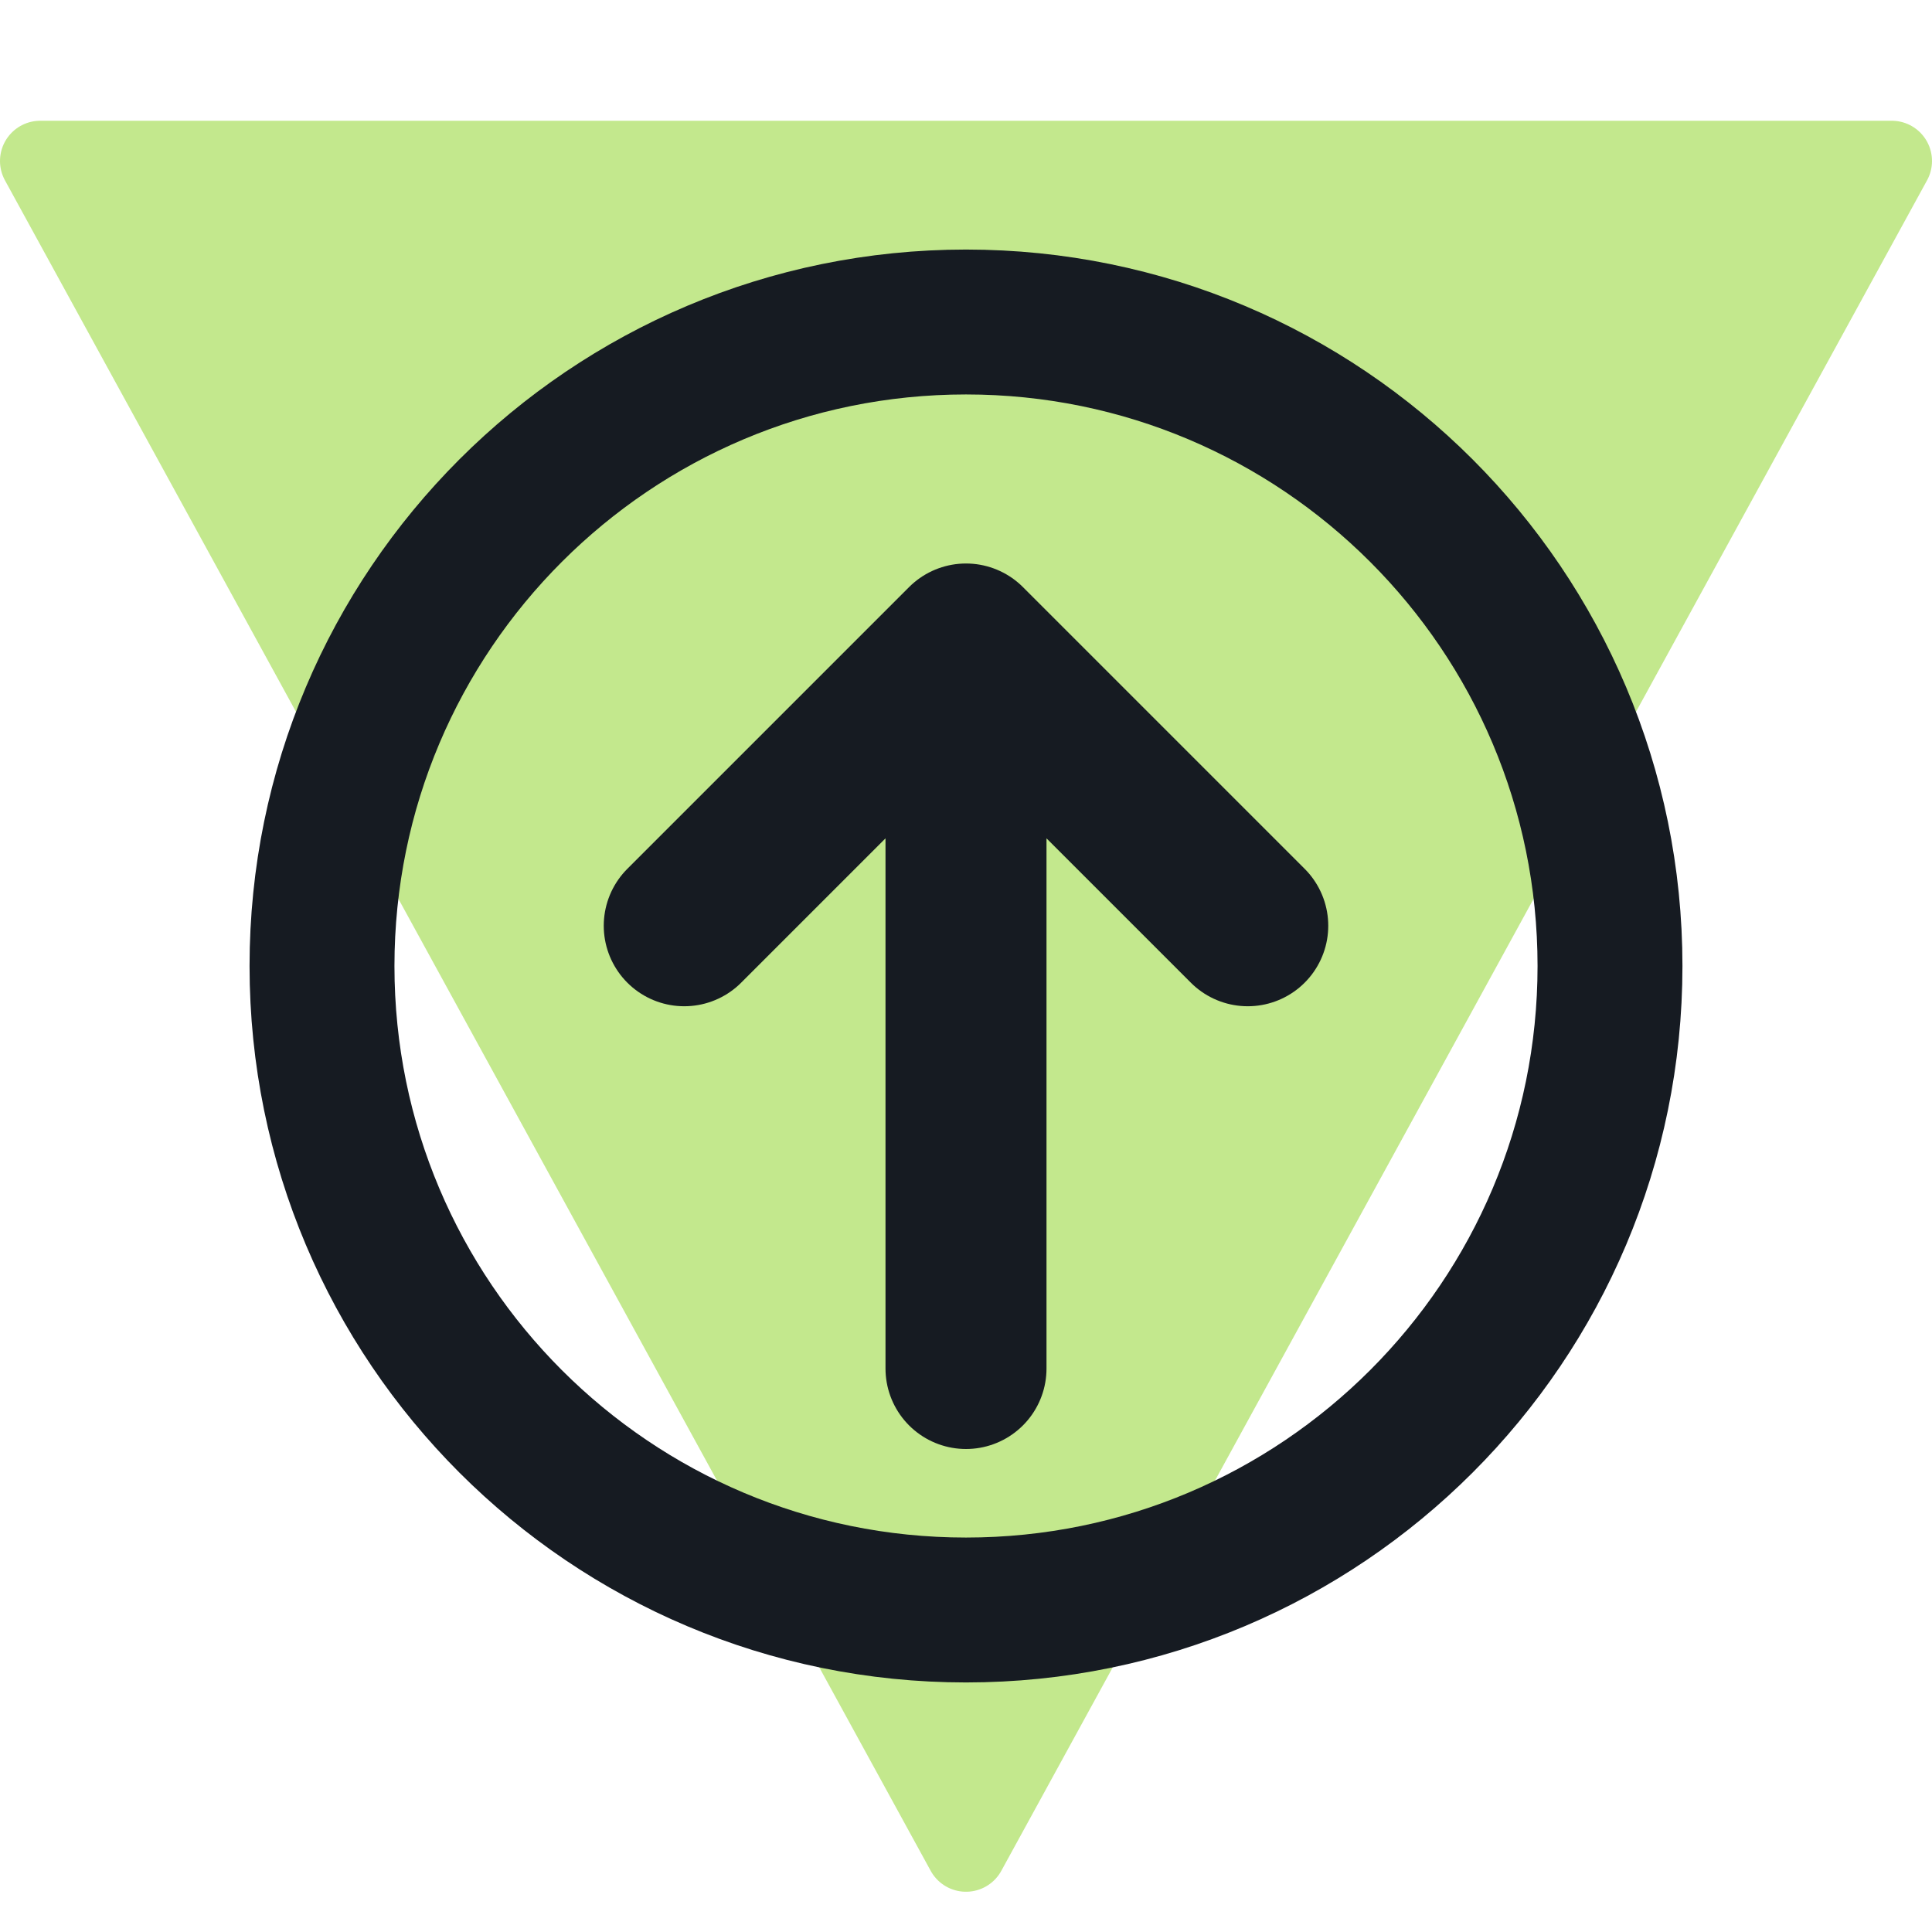
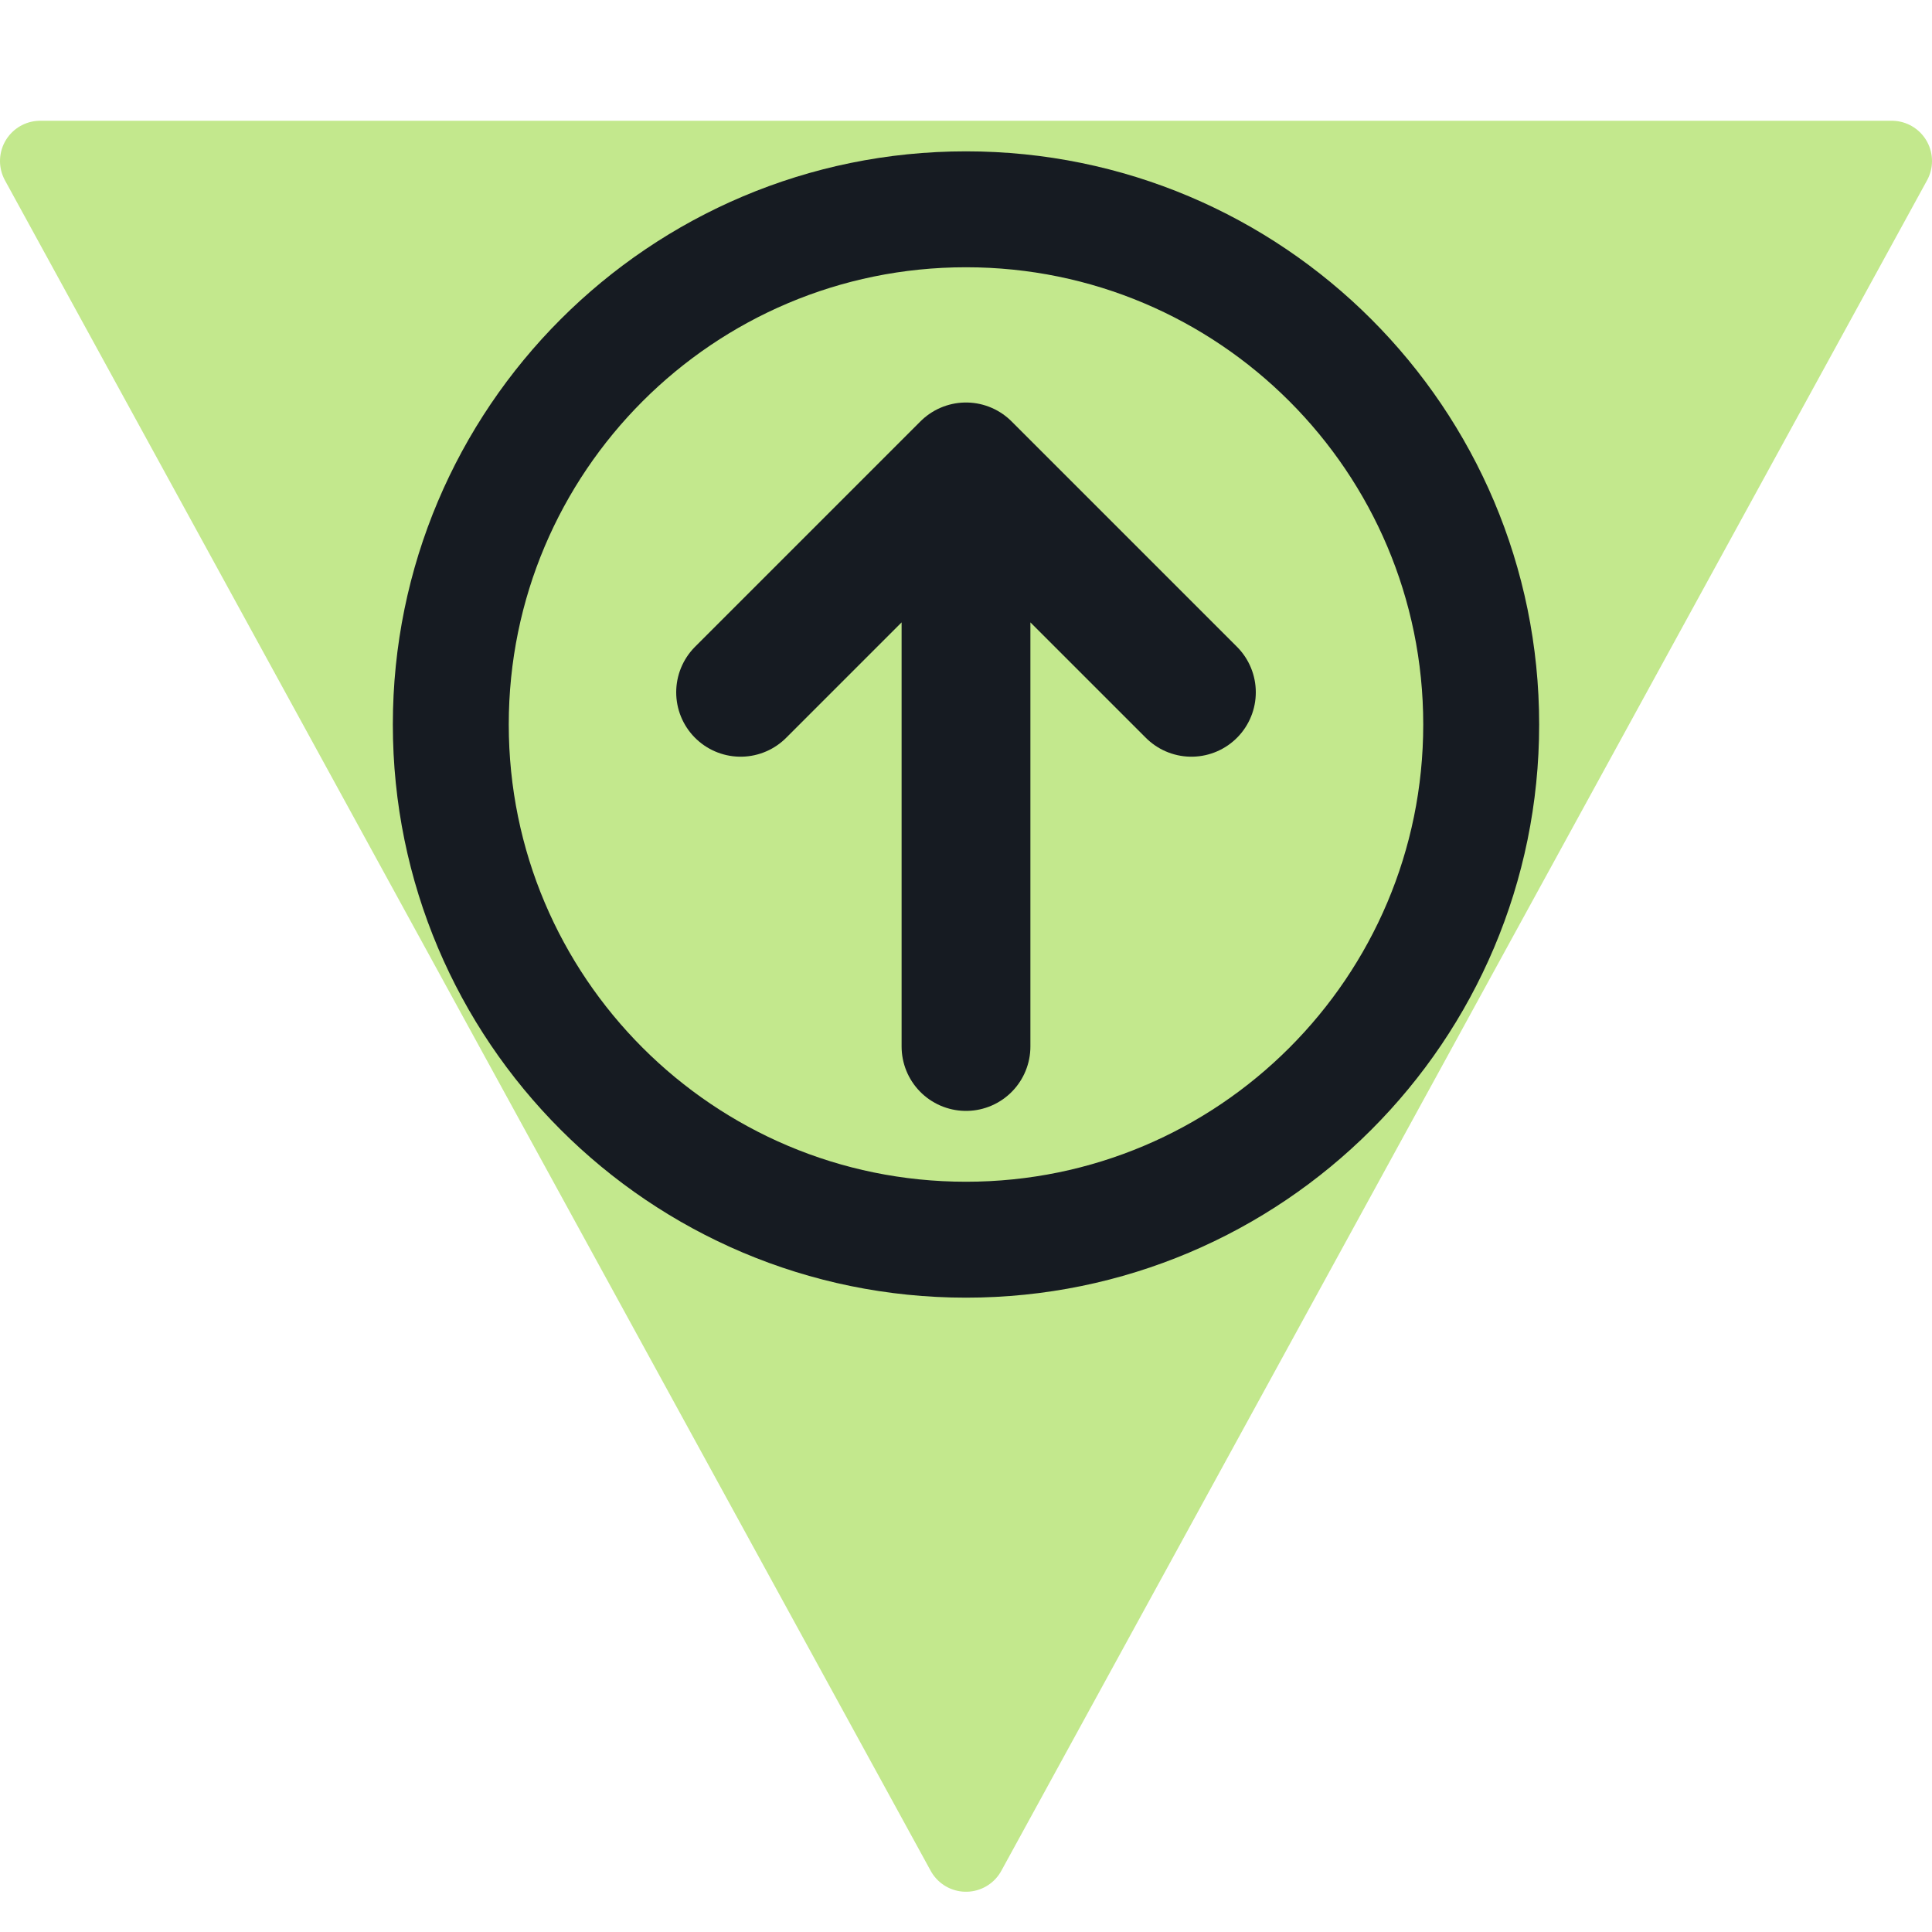
<svg xmlns="http://www.w3.org/2000/svg" viewBox="0 0 24 24" width="24" height="24">
  <path d="M12 23L23.5 2H0.5z" fill="#c3e88d" stroke="#c3e88d" stroke-width="1" stroke-linejoin="round" />
-   <circle cx="12" cy="12" r="8" fill="none" stroke="#161b22" stroke-width="1.8" stroke-linecap="round" stroke-linejoin="round" />
-   <path d="M12 17V8M8.5 11.5L12 8l3.5 3.5" fill="none" stroke="#161b22" stroke-width="2" stroke-linecap="round" stroke-linejoin="round" />
+   <g transform="translate(12,9) scale(0.8) translate(-12,-12)">
+     <circle cx="12" cy="12" r="8" fill="none" stroke="#161b22" stroke-width="1.8" stroke-linecap="round" stroke-linejoin="round" />
+     <path d="M12 17V8M8.5 11.5L12 8l3.5 3.5" fill="none" stroke="#161b22" stroke-width="2" stroke-linecap="round" stroke-linejoin="round" />
+   </g>
</svg>
